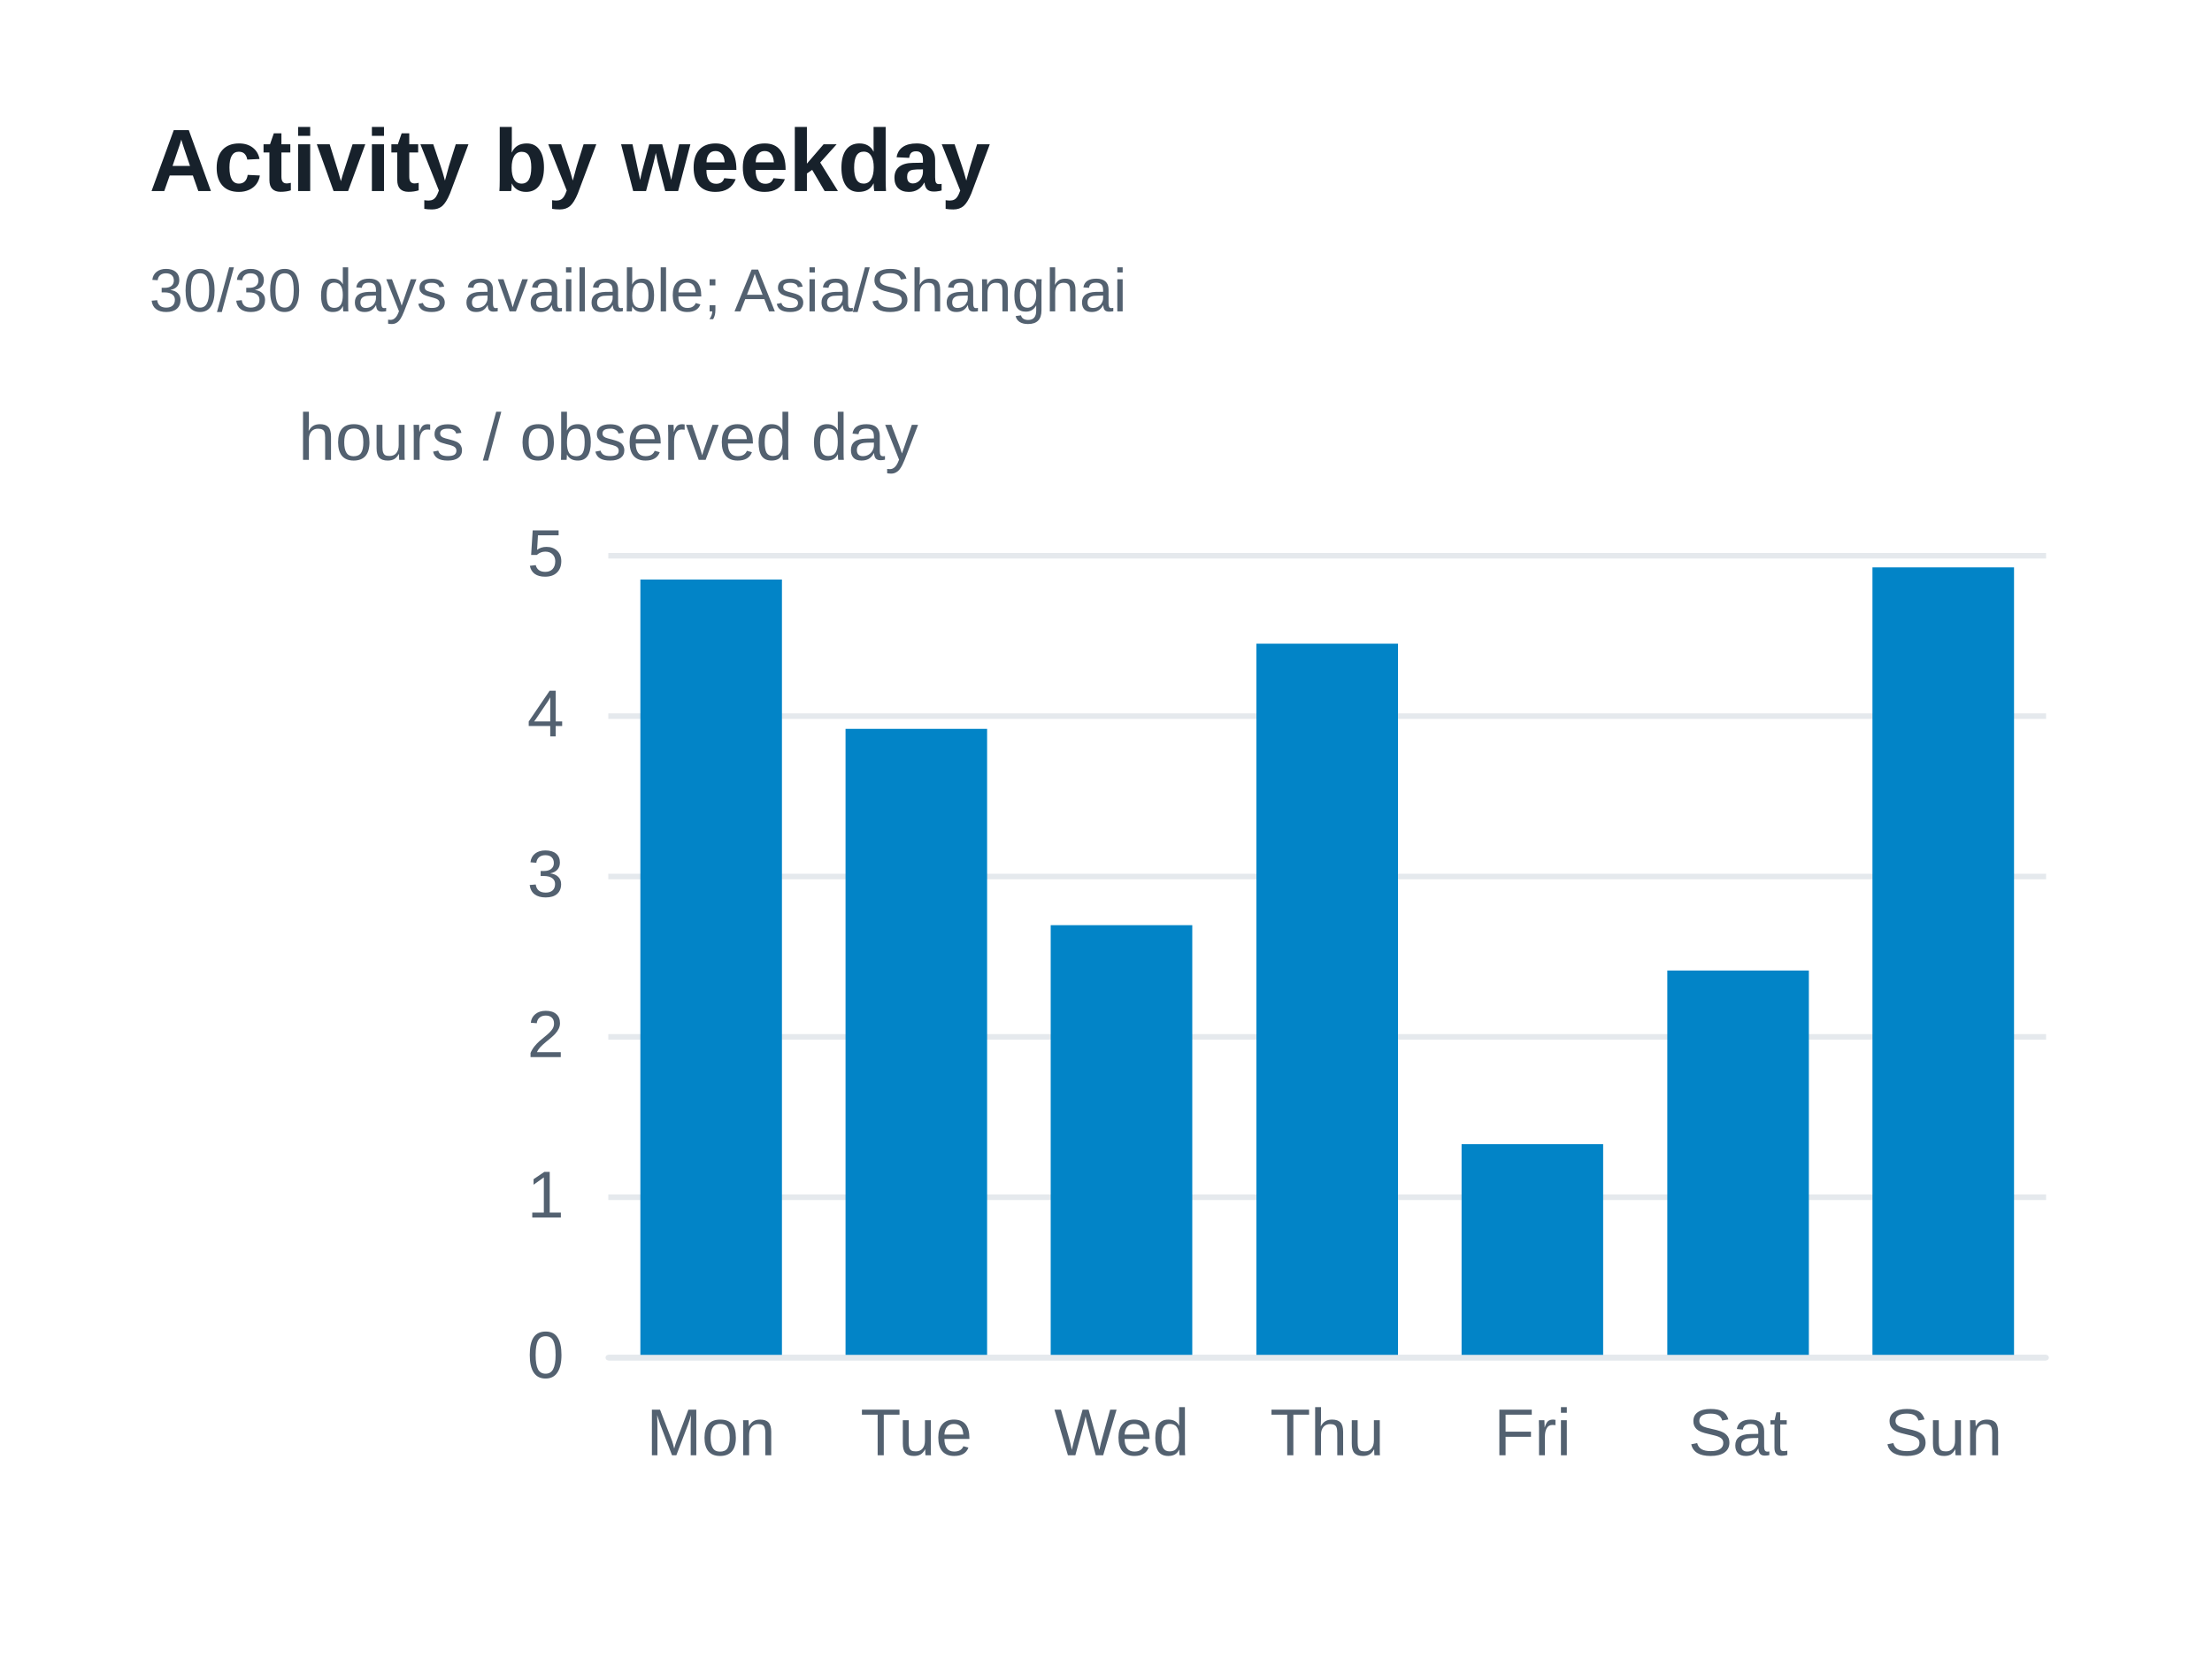
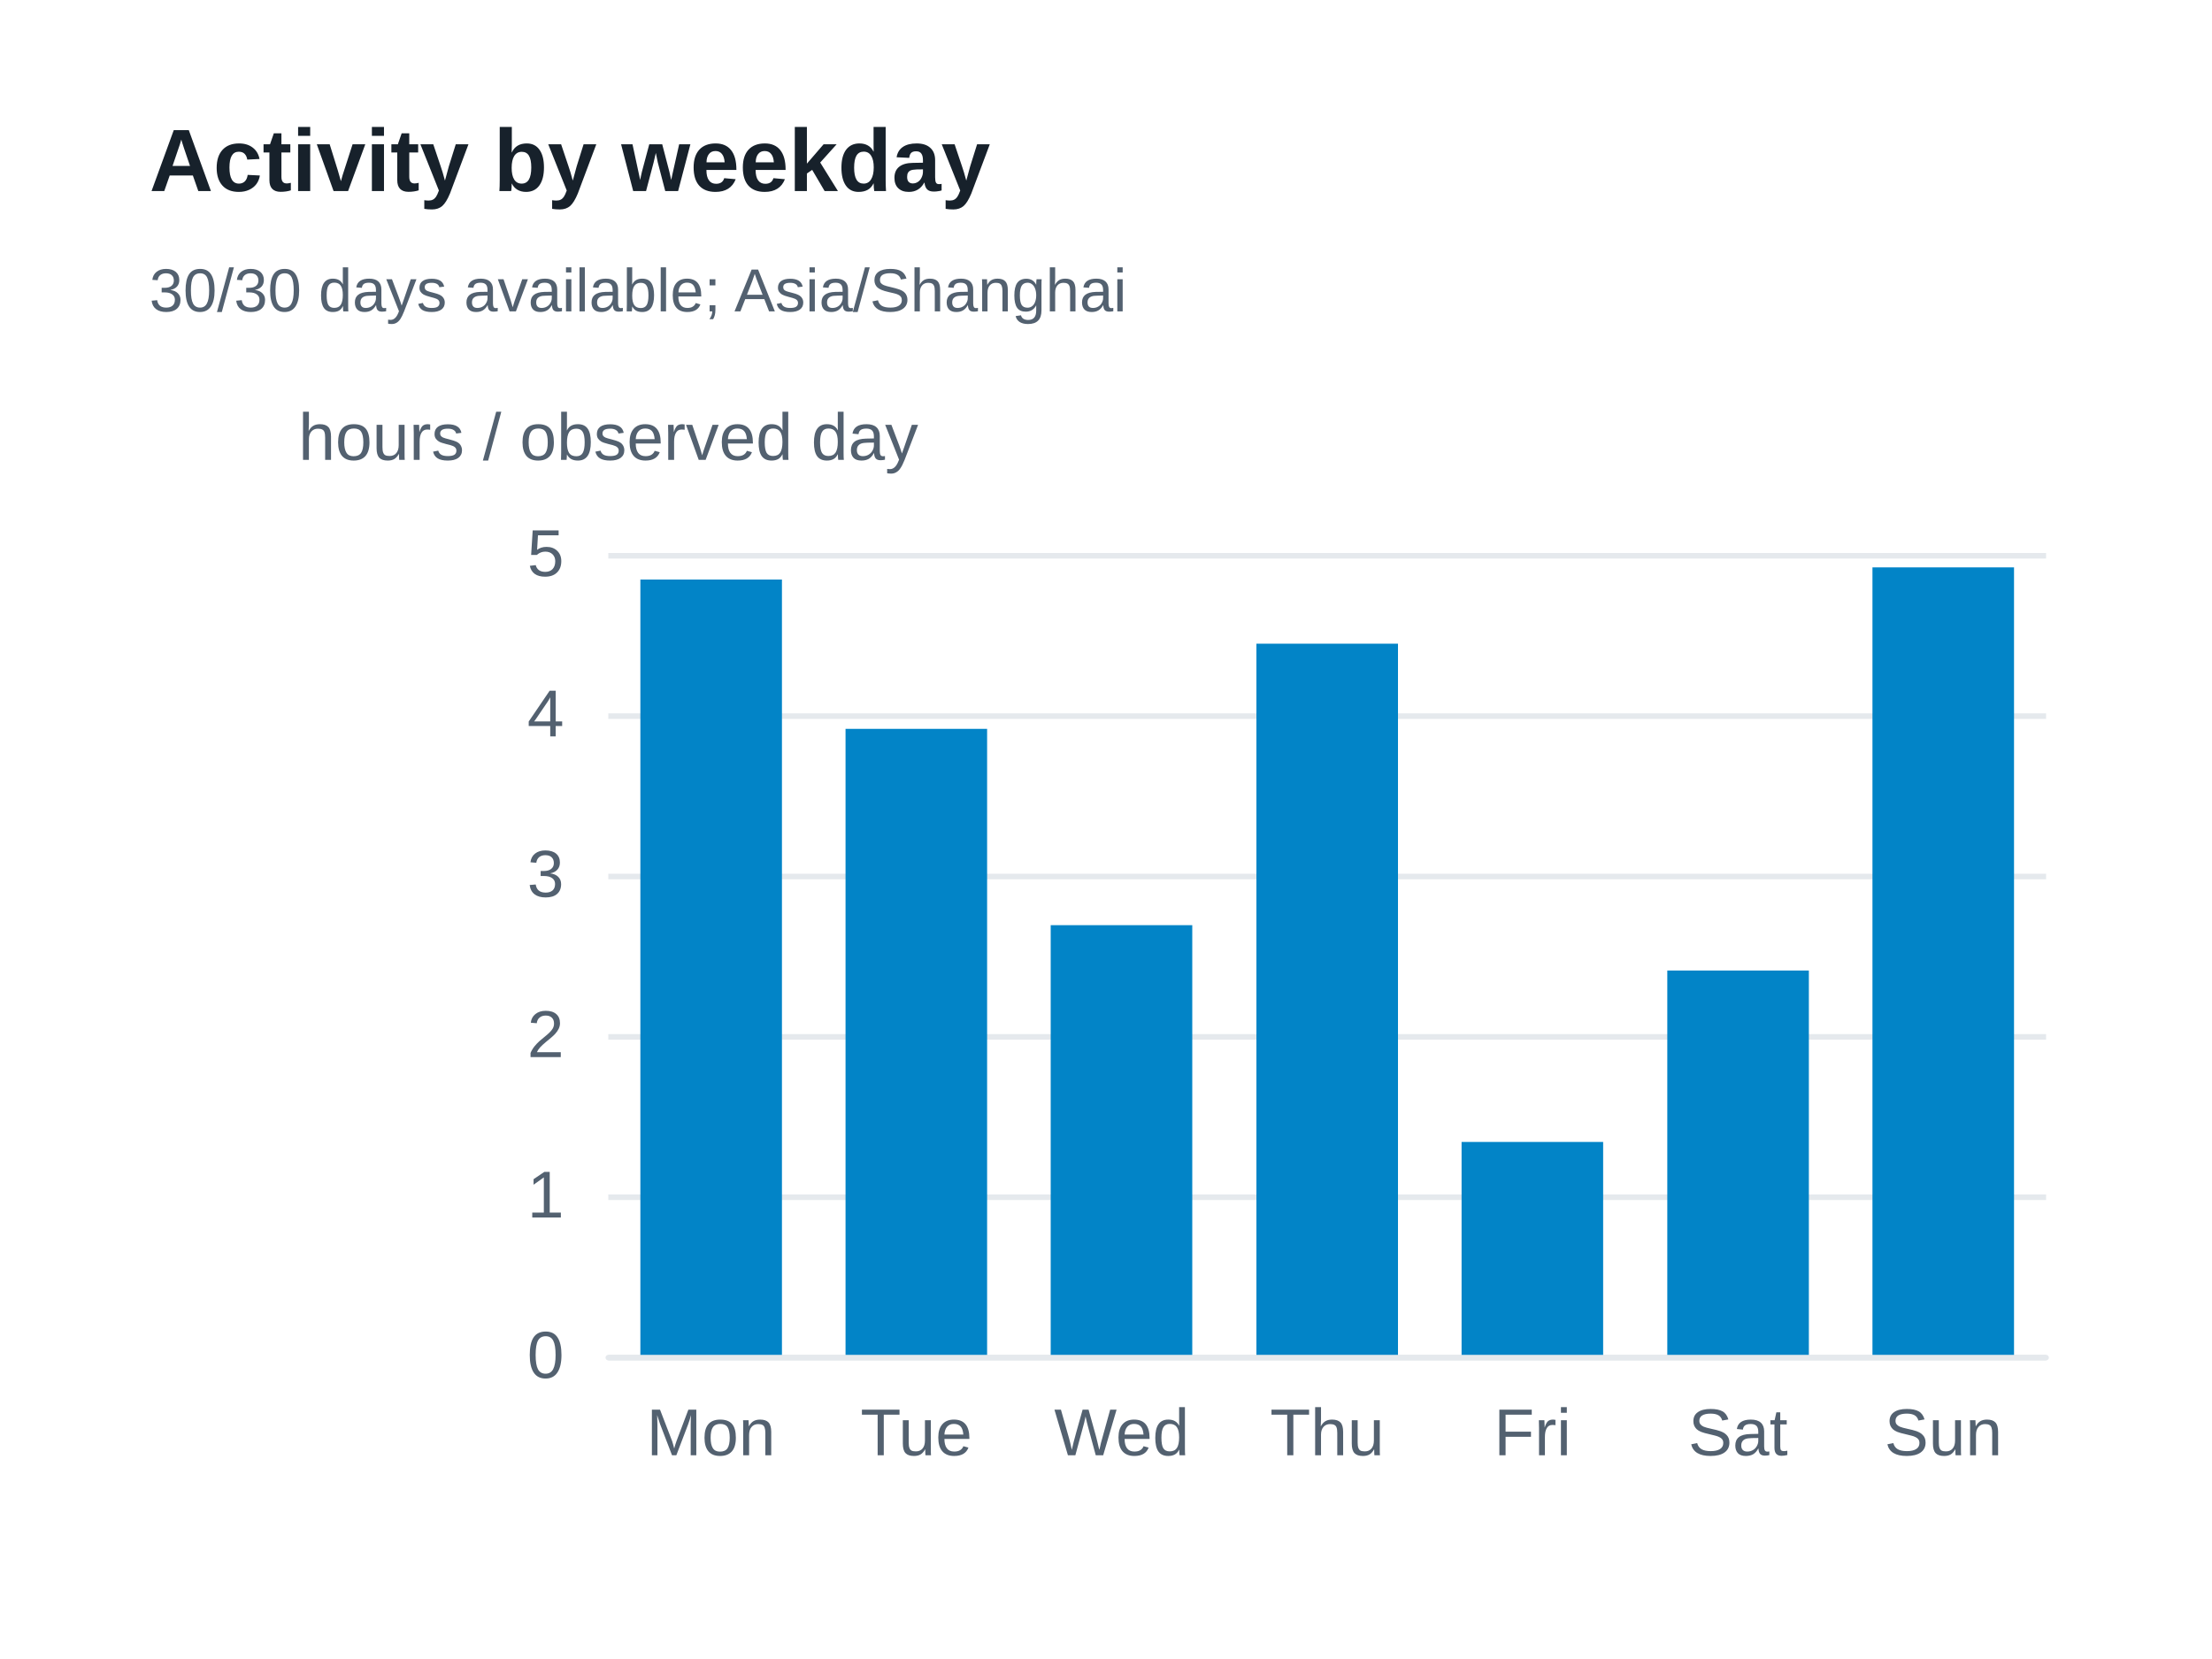
<svg xmlns="http://www.w3.org/2000/svg" width="400" height="300" version="1.1" baseProfile="full" viewBox="0 0 400 300" role="img" aria-labelledby="weekdays-title weekdays-description">
  <rect width="400" height="300" x="0" y="0" fill="#ffffff" />
  <path d="M110 245.5L370 245.5" fill="none" pointer-events="visible" stroke="#e5e9ed" class="zr37-cls-90" />
  <path d="M110 216.5L370 216.5" fill="none" pointer-events="visible" stroke="#e5e9ed" class="zr37-cls-90" />
  <path d="M110 187.5L370 187.5" fill="none" pointer-events="visible" stroke="#e5e9ed" class="zr37-cls-90" />
  <path d="M110 158.5L370 158.5" fill="none" pointer-events="visible" stroke="#e5e9ed" class="zr37-cls-90" />
  <path d="M110 129.5L370 129.5" fill="none" pointer-events="visible" stroke="#e5e9ed" class="zr37-cls-90" />
  <path d="M110 100.5L370 100.5" fill="none" pointer-events="visible" stroke="#e5e9ed" class="zr37-cls-90" />
  <text dominant-baseline="central" text-anchor="middle" style="font-size:12px;font-family:Arial, Noto Sans CJK SC, Microsoft YaHei, sans-serif;" xml:space="preserve" y="-6" transform="translate(110 85)" fill="#536170">hours / observed day</text>
  <path d="M110 245.5L370 245.5" fill="none" pointer-events="visible" stroke="#e5e9ed" stroke-linecap="round" class="zr37-cls-90" />
  <text dominant-baseline="central" text-anchor="end" style="font-size:12px;font-family:Arial, Noto Sans CJK SC, Microsoft YaHei, sans-serif;" transform="translate(102 245)" fill="#536170">0</text>
  <text dominant-baseline="central" text-anchor="end" style="font-size:12px;font-family:Arial, Noto Sans CJK SC, Microsoft YaHei, sans-serif;" transform="translate(102 216)" fill="#536170">1</text>
  <text dominant-baseline="central" text-anchor="end" style="font-size:12px;font-family:Arial, Noto Sans CJK SC, Microsoft YaHei, sans-serif;" transform="translate(102 187)" fill="#536170">2</text>
  <text dominant-baseline="central" text-anchor="end" style="font-size:12px;font-family:Arial, Noto Sans CJK SC, Microsoft YaHei, sans-serif;" transform="translate(102 158)" fill="#536170">3</text>
  <text dominant-baseline="central" text-anchor="end" style="font-size:12px;font-family:Arial, Noto Sans CJK SC, Microsoft YaHei, sans-serif;" transform="translate(102 129)" fill="#536170">4</text>
  <text dominant-baseline="central" text-anchor="end" style="font-size:12px;font-family:Arial, Noto Sans CJK SC, Microsoft YaHei, sans-serif;" transform="translate(102 100)" fill="#536170">5</text>
  <text dominant-baseline="central" text-anchor="middle" style="font-size:12px;font-family:Arial, Noto Sans CJK SC, Microsoft YaHei, sans-serif;" y="6" transform="translate(128.5714 253)" fill="#536170">Mon</text>
  <text dominant-baseline="central" text-anchor="middle" style="font-size:12px;font-family:Arial, Noto Sans CJK SC, Microsoft YaHei, sans-serif;" y="6" transform="translate(165.7143 253)" fill="#536170">Tue</text>
  <text dominant-baseline="central" text-anchor="middle" style="font-size:12px;font-family:Arial, Noto Sans CJK SC, Microsoft YaHei, sans-serif;" y="6" transform="translate(202.8571 253)" fill="#536170">Wed</text>
  <text dominant-baseline="central" text-anchor="middle" style="font-size:12px;font-family:Arial, Noto Sans CJK SC, Microsoft YaHei, sans-serif;" y="6" transform="translate(240 253)" fill="#536170">Thu</text>
  <text dominant-baseline="central" text-anchor="middle" style="font-size:12px;font-family:Arial, Noto Sans CJK SC, Microsoft YaHei, sans-serif;" y="6" transform="translate(277.1429 253)" fill="#536170">Fri</text>
  <text dominant-baseline="central" text-anchor="middle" style="font-size:12px;font-family:Arial, Noto Sans CJK SC, Microsoft YaHei, sans-serif;" y="6" transform="translate(314.2857 253)" fill="#536170">Sat</text>
  <text dominant-baseline="central" text-anchor="middle" style="font-size:12px;font-family:Arial, Noto Sans CJK SC, Microsoft YaHei, sans-serif;" y="6" transform="translate(351.4286 253)" fill="#536170">Sun</text>
  <path d="M115.8 245l25.6 0l0 -140.2l-25.6 0Z" fill="#0284c7" ecmeta_series_index="0" ecmeta_data_index="0" ecmeta_ssr_type="chart" class="zr37-cls-91" />
  <path d="M152.9 245l25.6 0l0 -113.2l-25.6 0Z" fill="#0284c7" ecmeta_series_index="0" ecmeta_data_index="1" ecmeta_ssr_type="chart" class="zr37-cls-91" />
  <path d="M190 245l25.6 0l0 -77.7l-25.6 0Z" fill="#0284c7" ecmeta_series_index="0" ecmeta_data_index="2" ecmeta_ssr_type="chart" class="zr37-cls-91" />
  <path d="M227.2 245l25.6 0l0 -128.6l-25.6 0Z" fill="#0284c7" ecmeta_series_index="0" ecmeta_data_index="3" ecmeta_ssr_type="chart" class="zr37-cls-91" />
-   <path d="M264.3 245l25.6 0l0 -38.1l-25.6 0Z" fill="#0284c7" ecmeta_series_index="0" ecmeta_data_index="4" ecmeta_ssr_type="chart" class="zr37-cls-91" />
+   <path d="M264.3 245l25.6 0l0 -38.5l-25.6 0Z" fill="#0284c7" ecmeta_series_index="0" ecmeta_data_index="4" ecmeta_ssr_type="chart" class="zr37-cls-91" />
  <path d="M301.5 245l25.6 0l0 -69.5l-25.6 0Z" fill="#0284c7" ecmeta_series_index="0" ecmeta_data_index="5" ecmeta_ssr_type="chart" class="zr37-cls-91" />
  <path d="M338.6 245l25.6 0l0 -142.4l-25.6 0Z" fill="#0284c7" ecmeta_series_index="0" ecmeta_data_index="6" ecmeta_ssr_type="chart" class="zr37-cls-91" />
  <path d="M-5 -5l188.2 0l0 47l-188.2 0Z" transform="translate(27 21)" fill="rgb(0,0,0)" fill-opacity="0" stroke="#3c3c41" stroke-width="0" class="zr37-cls-90" />
  <text dominant-baseline="central" text-anchor="start" style="font-size:16px;font-family:Arial, Noto Sans CJK SC, Microsoft YaHei, sans-serif;font-weight:bold;" xml:space="preserve" y="8" transform="translate(27 21)" fill="#17212b">Activity by weekday</text>
  <text dominant-baseline="central" text-anchor="start" style="font-size:11px;font-family:Arial, Noto Sans CJK SC, Microsoft YaHei, sans-serif;" xml:space="preserve" y="31.5" transform="translate(27 21)" fill="#536170">30/30 days available; Asia/Shanghai</text>
  <style>
.zr37-cls-90:hover {
pointer-events:none;
}
.zr37-cls-91:hover {
cursor:pointer;
fill:rgba(2,145,218,1);
}



</style>
</svg>
